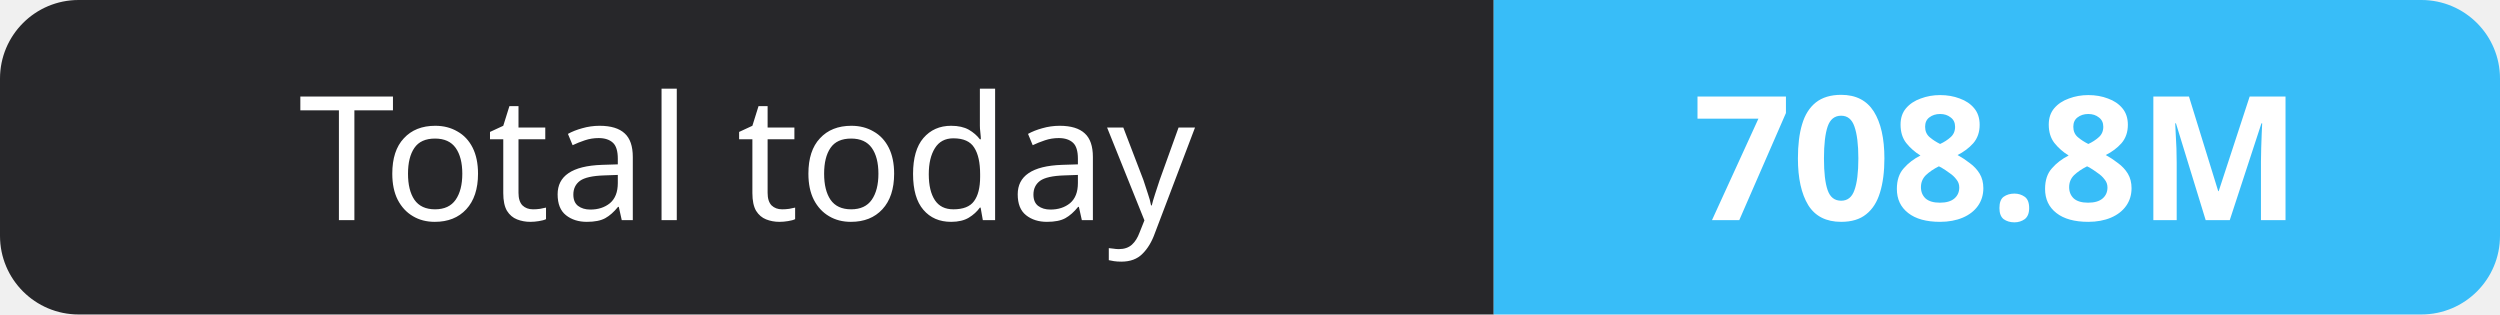
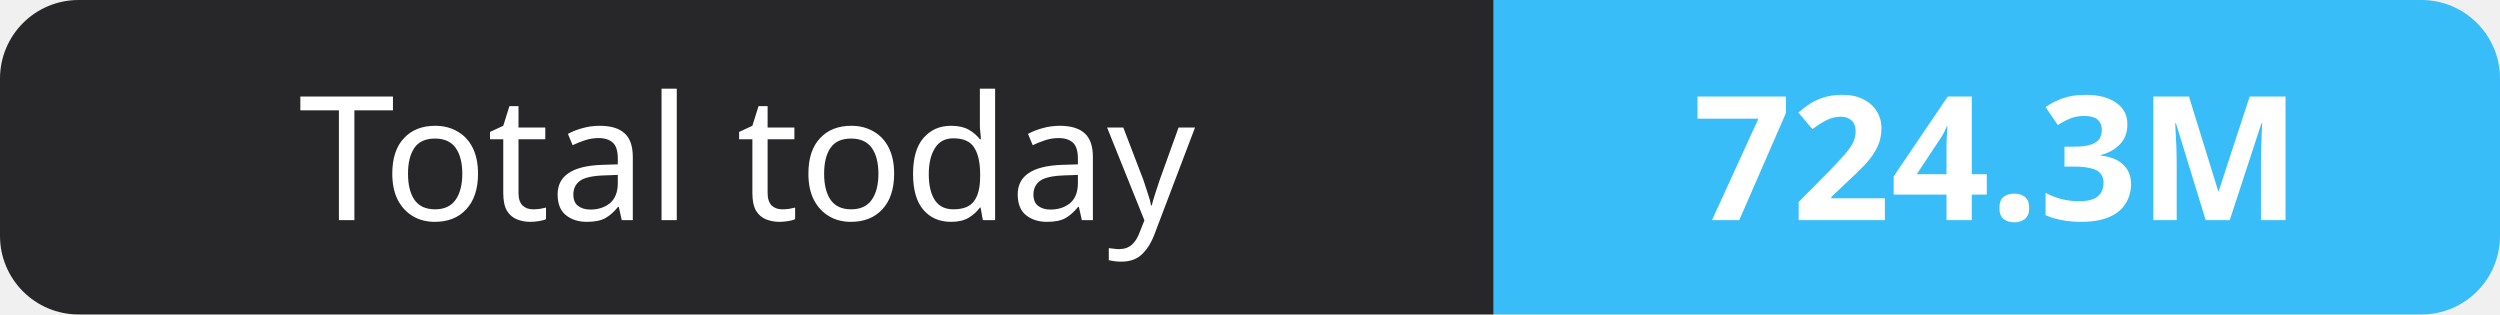
- <svg xmlns="http://www.w3.org/2000/svg" width="159" height="20" role="img" aria-label="Total today: 708.8M">
+ <svg xmlns="http://www.w3.org/2000/svg" width="159" height="20" role="img" aria-label="Total today: 724.3M">
  <clipPath id="r">
    <rect width="159" height="20" rx="5" fill="#fff" />
  </clipPath>
  <g clip-path="url(#r)">
    <rect width="95" height="20" fill="#27272a" />
    <rect x="95" width="64" height="20" fill="#38bdf8" />
  </g>
  <g fill="#fff" text-anchor="middle" font-family="Verdana,Geneva,sans-serif" font-size="11">
    <text x="47.5" y="14">Total today</text>
-     <text x="127.0" y="14" font-weight="700">708.8M</text>
+     <text x="127.0" y="14" font-weight="700">724.3M</text>
  </g>
</svg>
